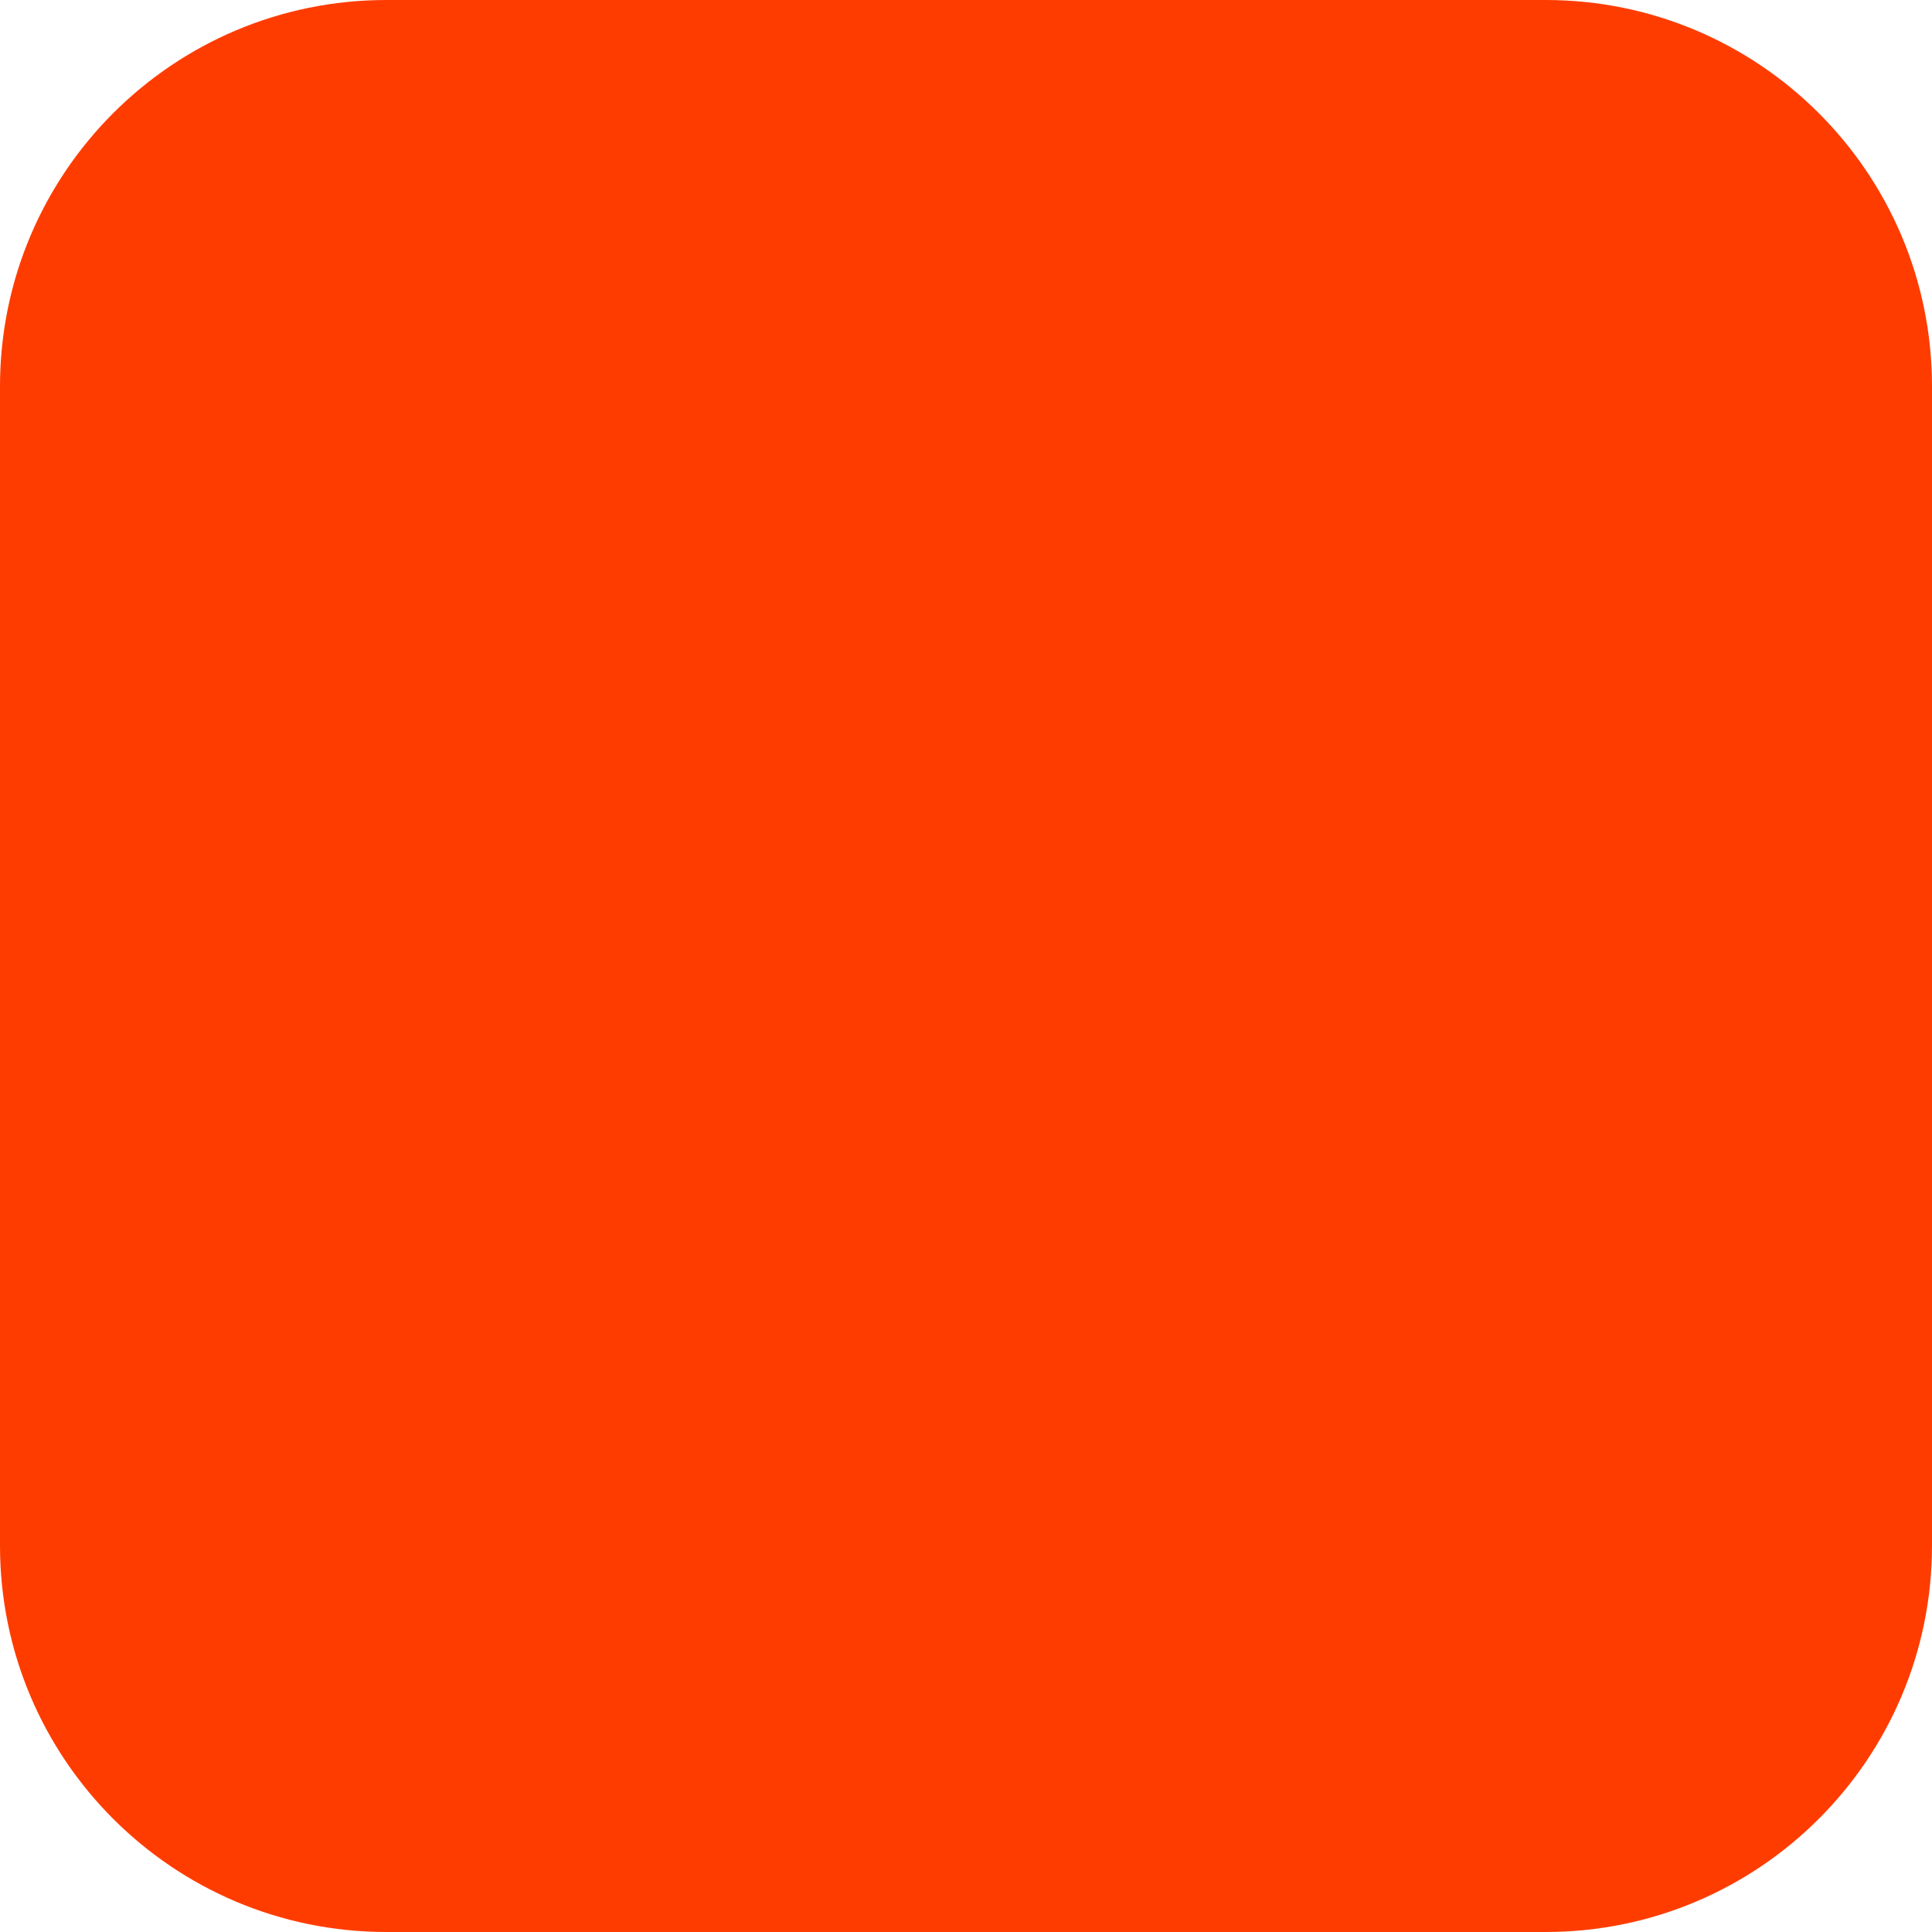
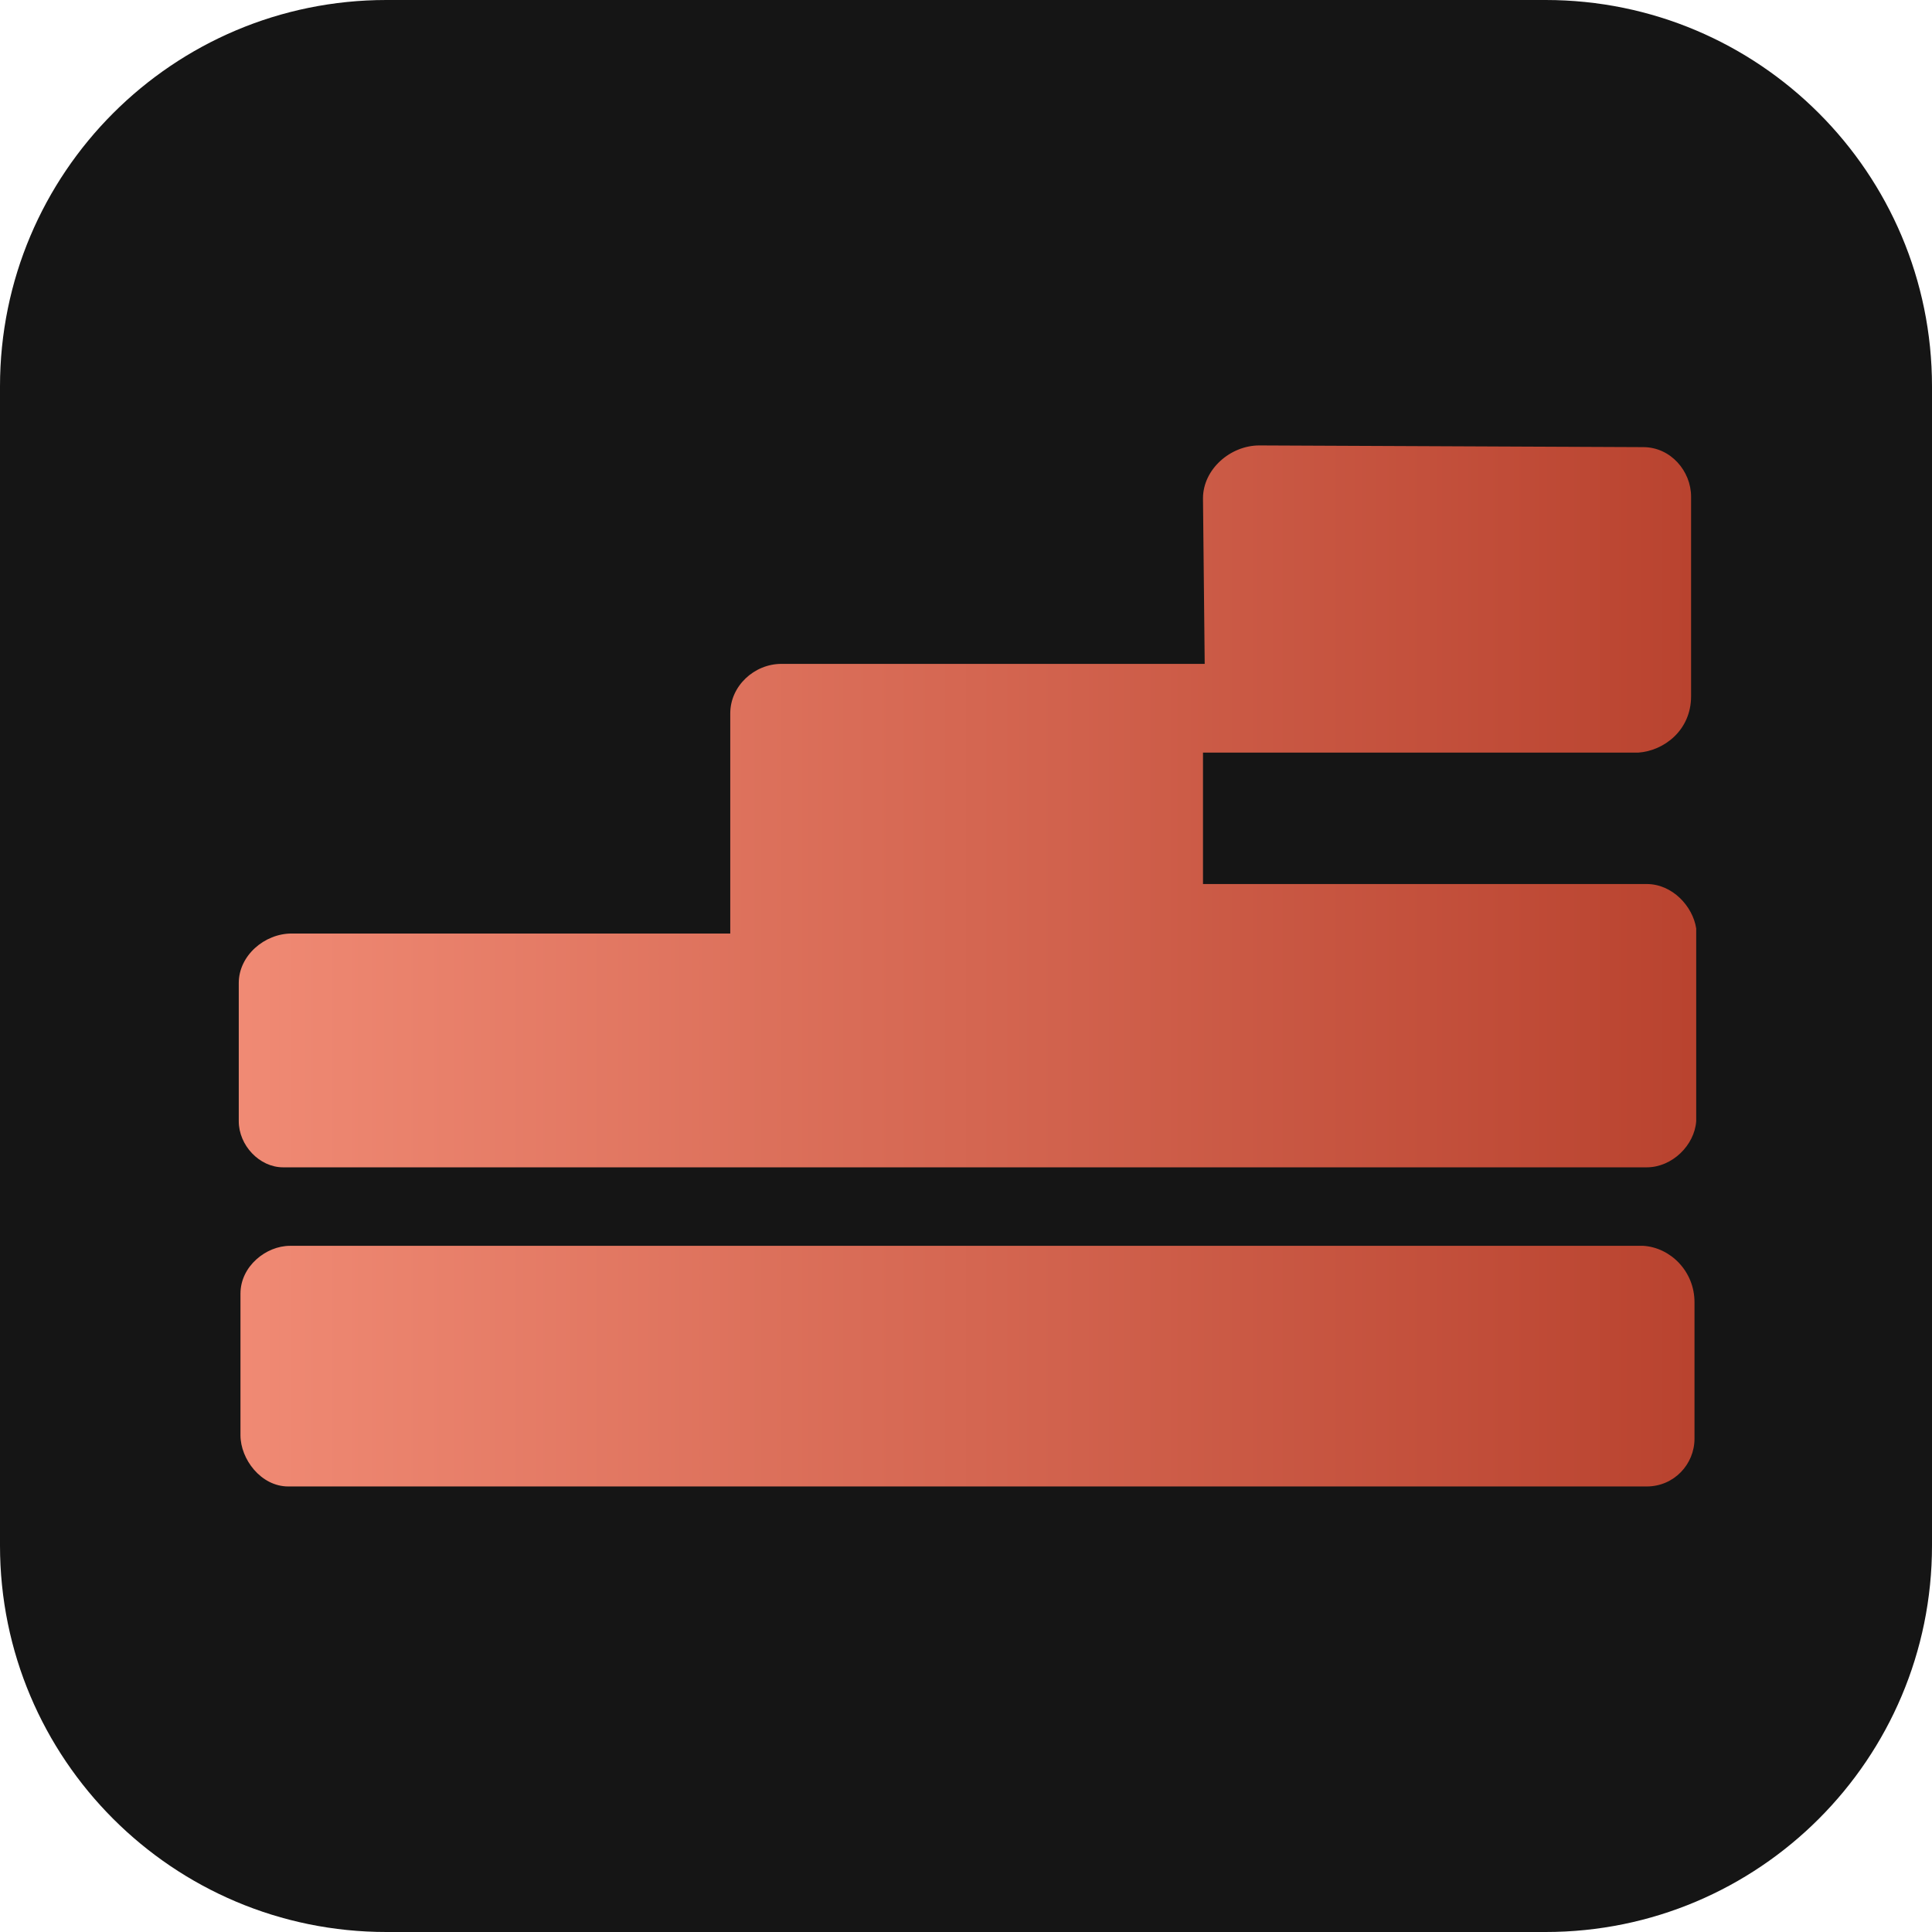
<svg xmlns="http://www.w3.org/2000/svg" width="180" height="180" viewBox="0 0 180 180" fill="none">
-   <rect width="180" height="180" rx="36" fill="#FF3C00" />
+   <rect width="180" height="180" rx="36" fill="#151515" />
+   <linearGradient id="g" x1="11.51" x2="96.71" y1="110.4" y2="110.4" gradientUnits="userSpaceOnUse">
+     <stop stop-color="#F08A74" offset="0" />
+     <stop stop-color="#B9432F" offset="1" />
+   </linearGradient>
+   <path transform="translate(3.96 -85.7) scale(1.59)" fill="url(#g)" d="m94 105.7h-26v-7.7h25.5c1.5-0.1 3.1-1.3 3.1-3.3v-11.7c0-1.5-1.2-2.9-2.8-2.9l-22.5-0.1c-1.7 0-3.3 1.4-3.3 3.1l0.1 9.7h-24.8c-1.6 0-3 1.3-3 2.9v12.9h-25.7c-1.6 0-3.1 1.3-3.1 2.9v8.1c0 1.4 1.2 2.7 2.6 2.7h79.9c1.5 0 2.8-1.3 2.9-2.7v-11.3c-0.2-1.3-1.4-2.6-2.9-2.6zm-0.2 21.2h-79.3c-1.4 0-2.9 1.2-2.9 2.8v8.3c0 1.4 1.2 3 2.8 3h79.6c1.6 0 2.8-1.3 2.8-2.8v-8c0-1.8-1.4-3.2-3-3.3z" />
</svg>
